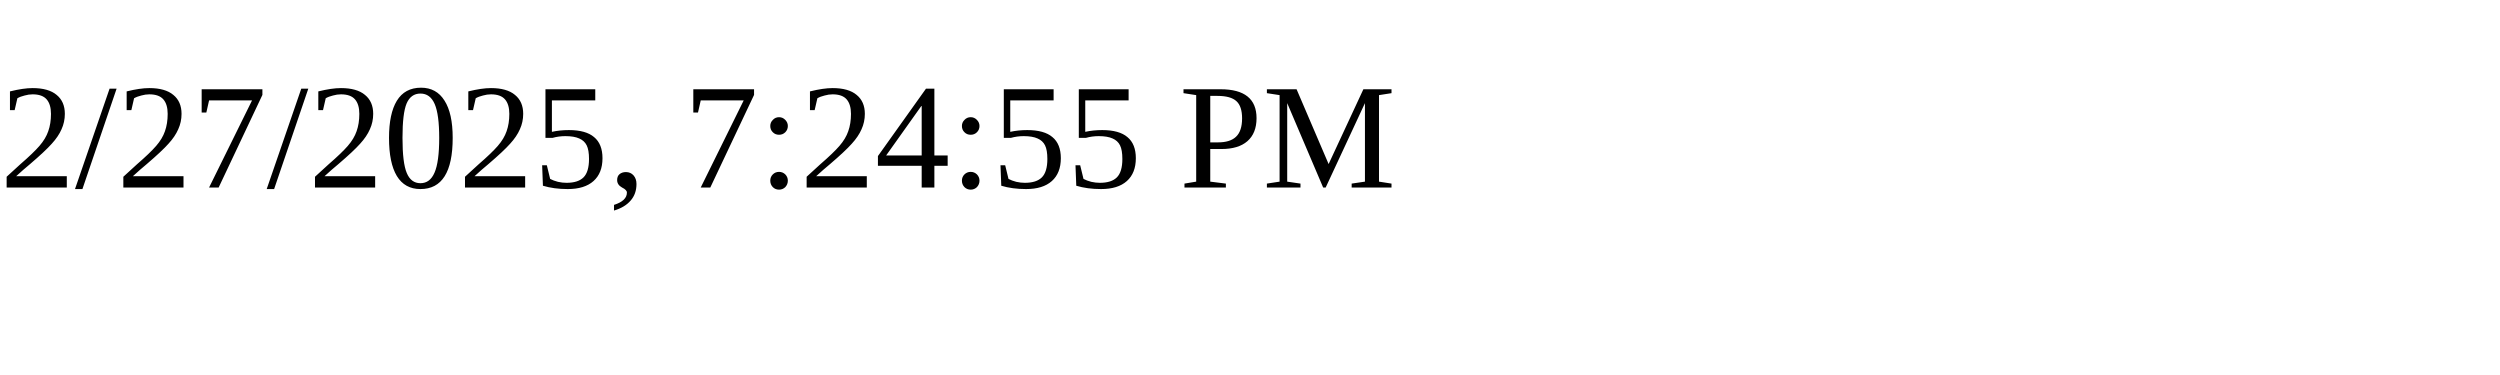
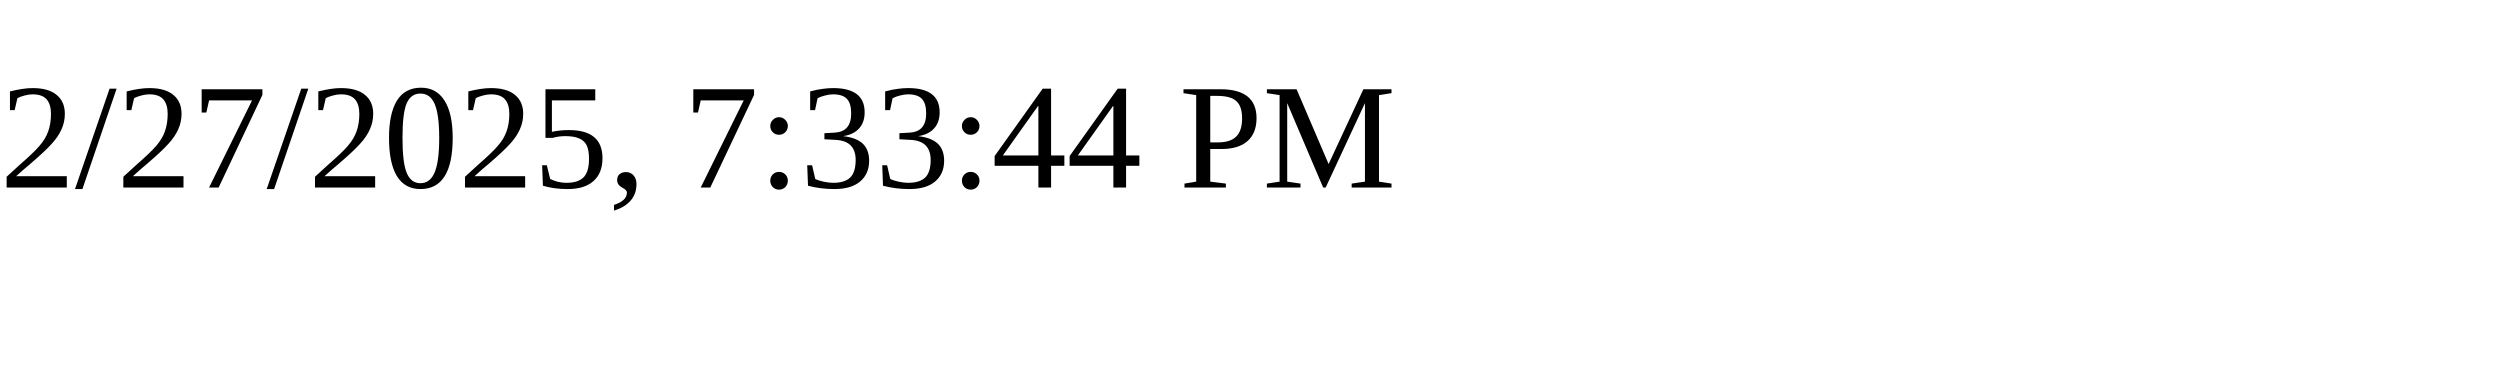
<svg xmlns="http://www.w3.org/2000/svg" height="30" width="200">
-   <text x="0" y="15">2/27/2025, 7:24:55 PM</text>
+   <text x="0" y="15">2/27/2025, 7:33:44 PM</text>
</svg>
